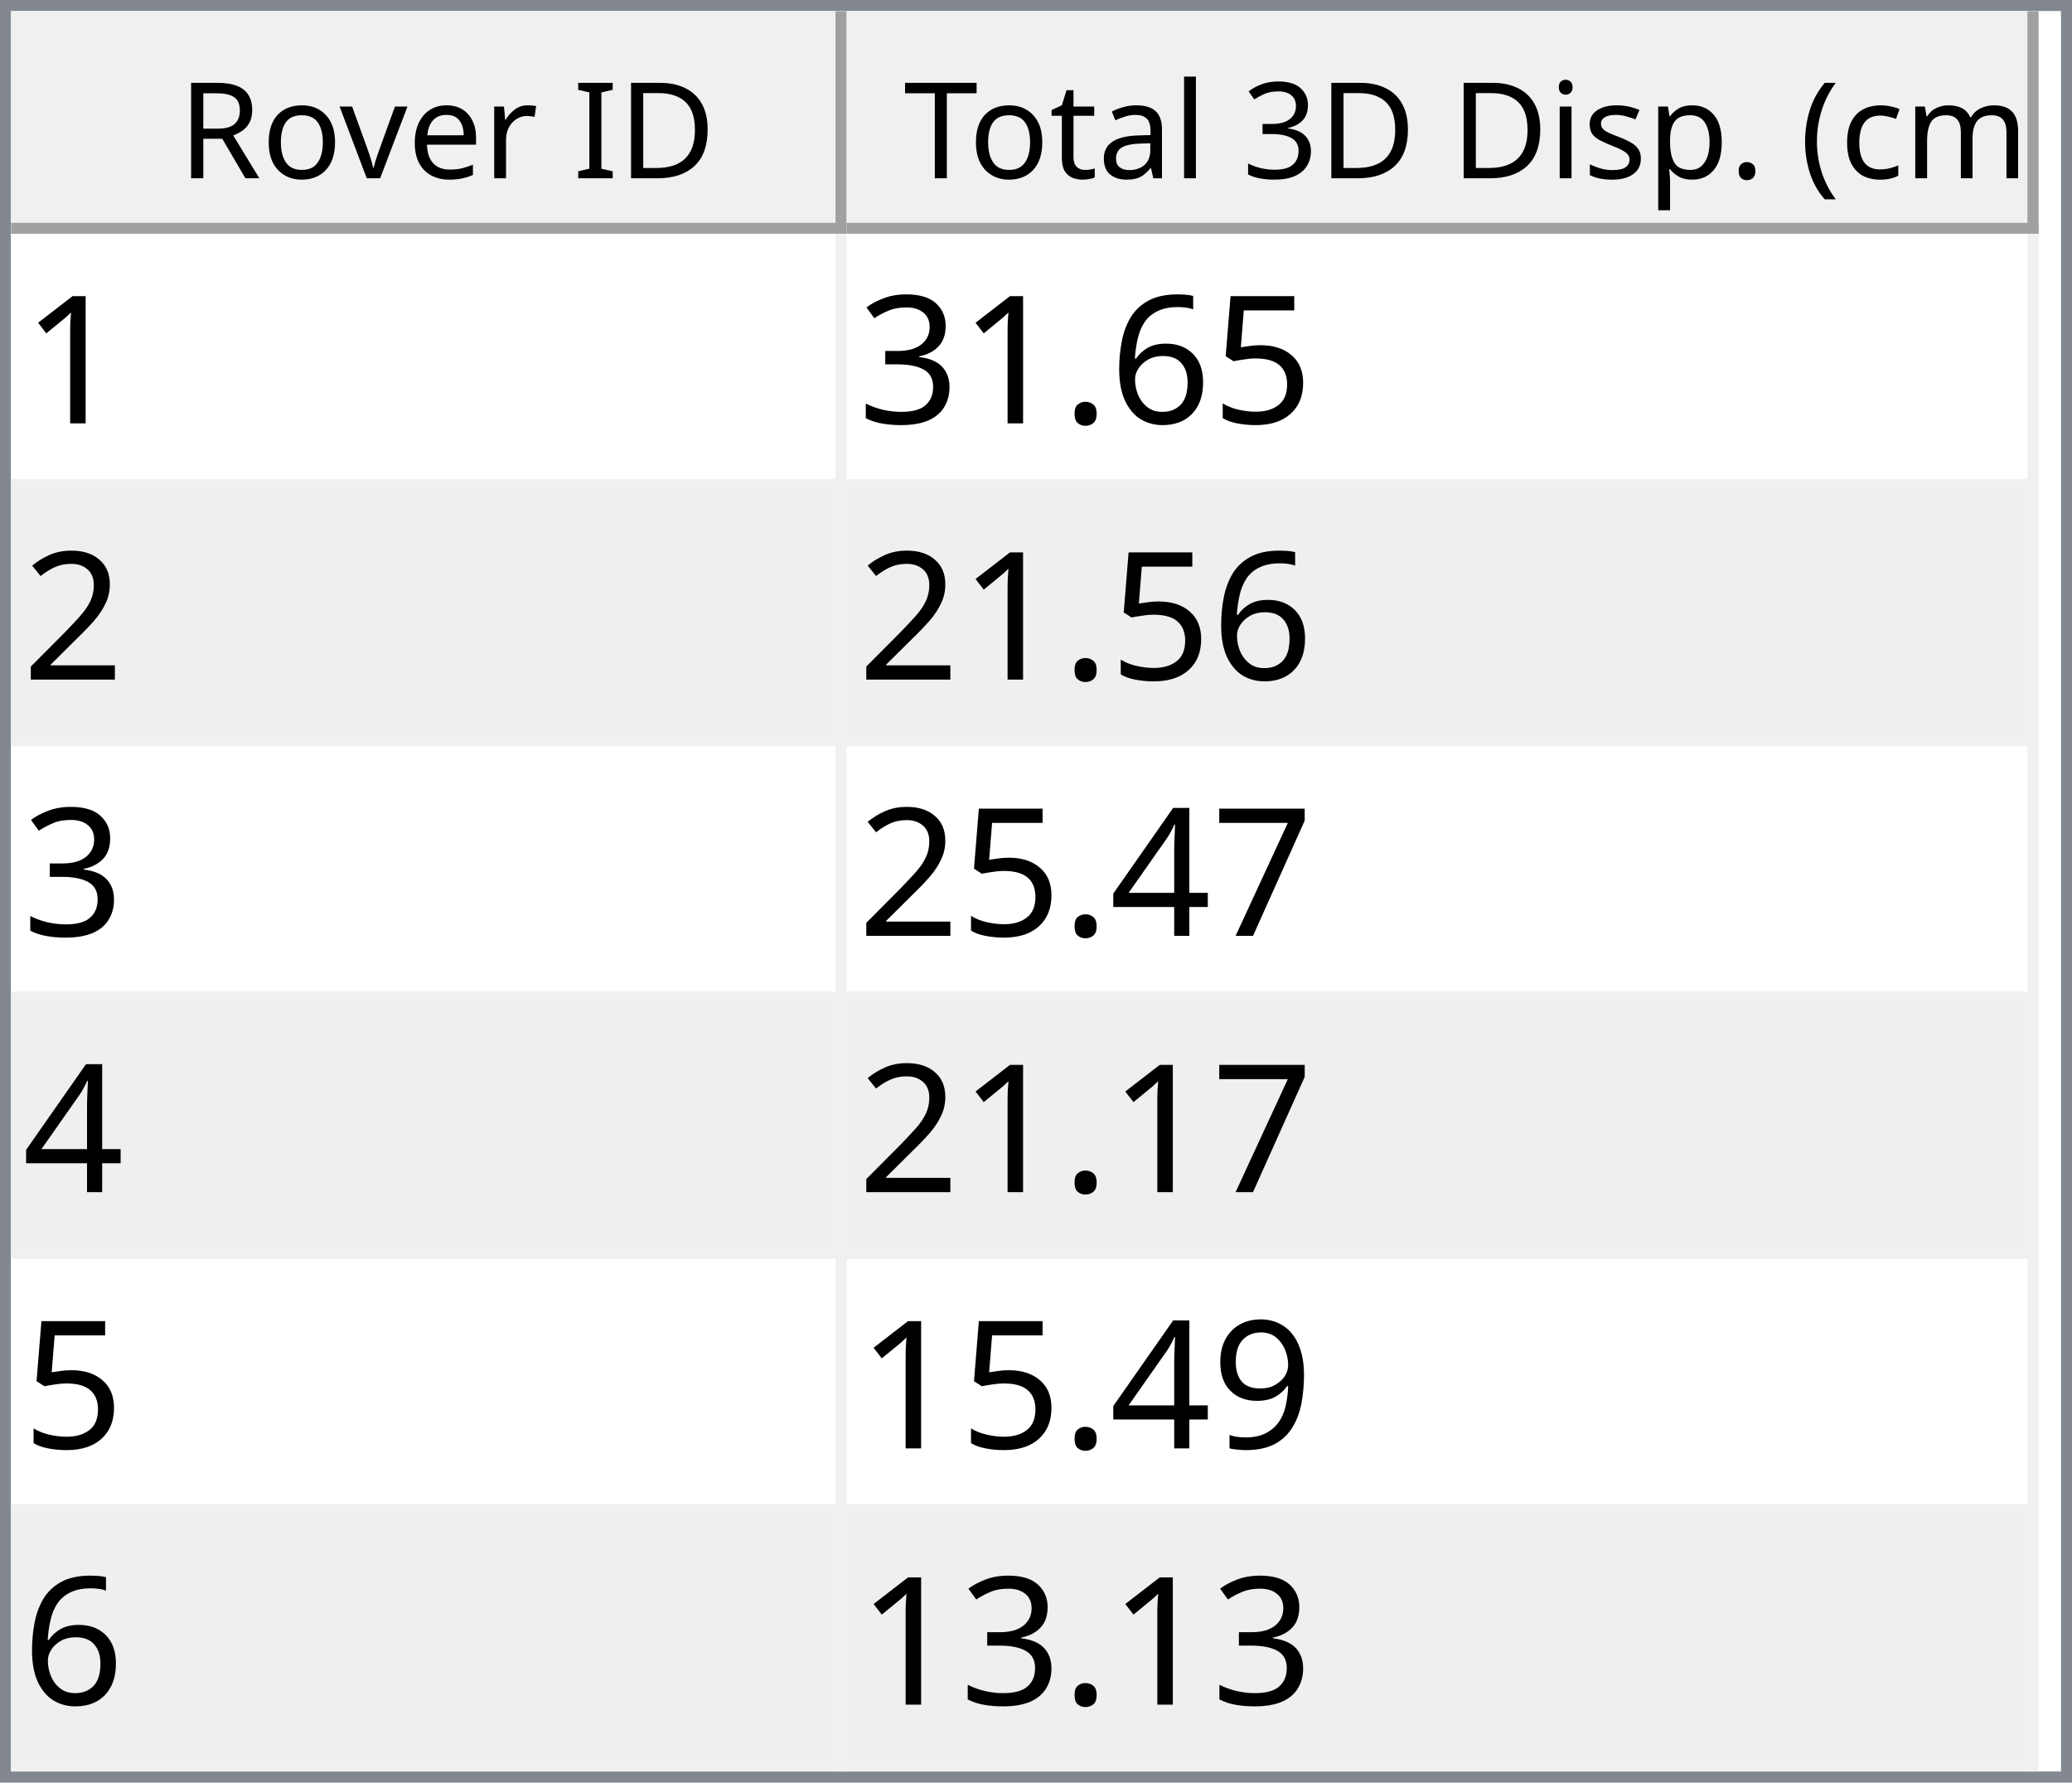
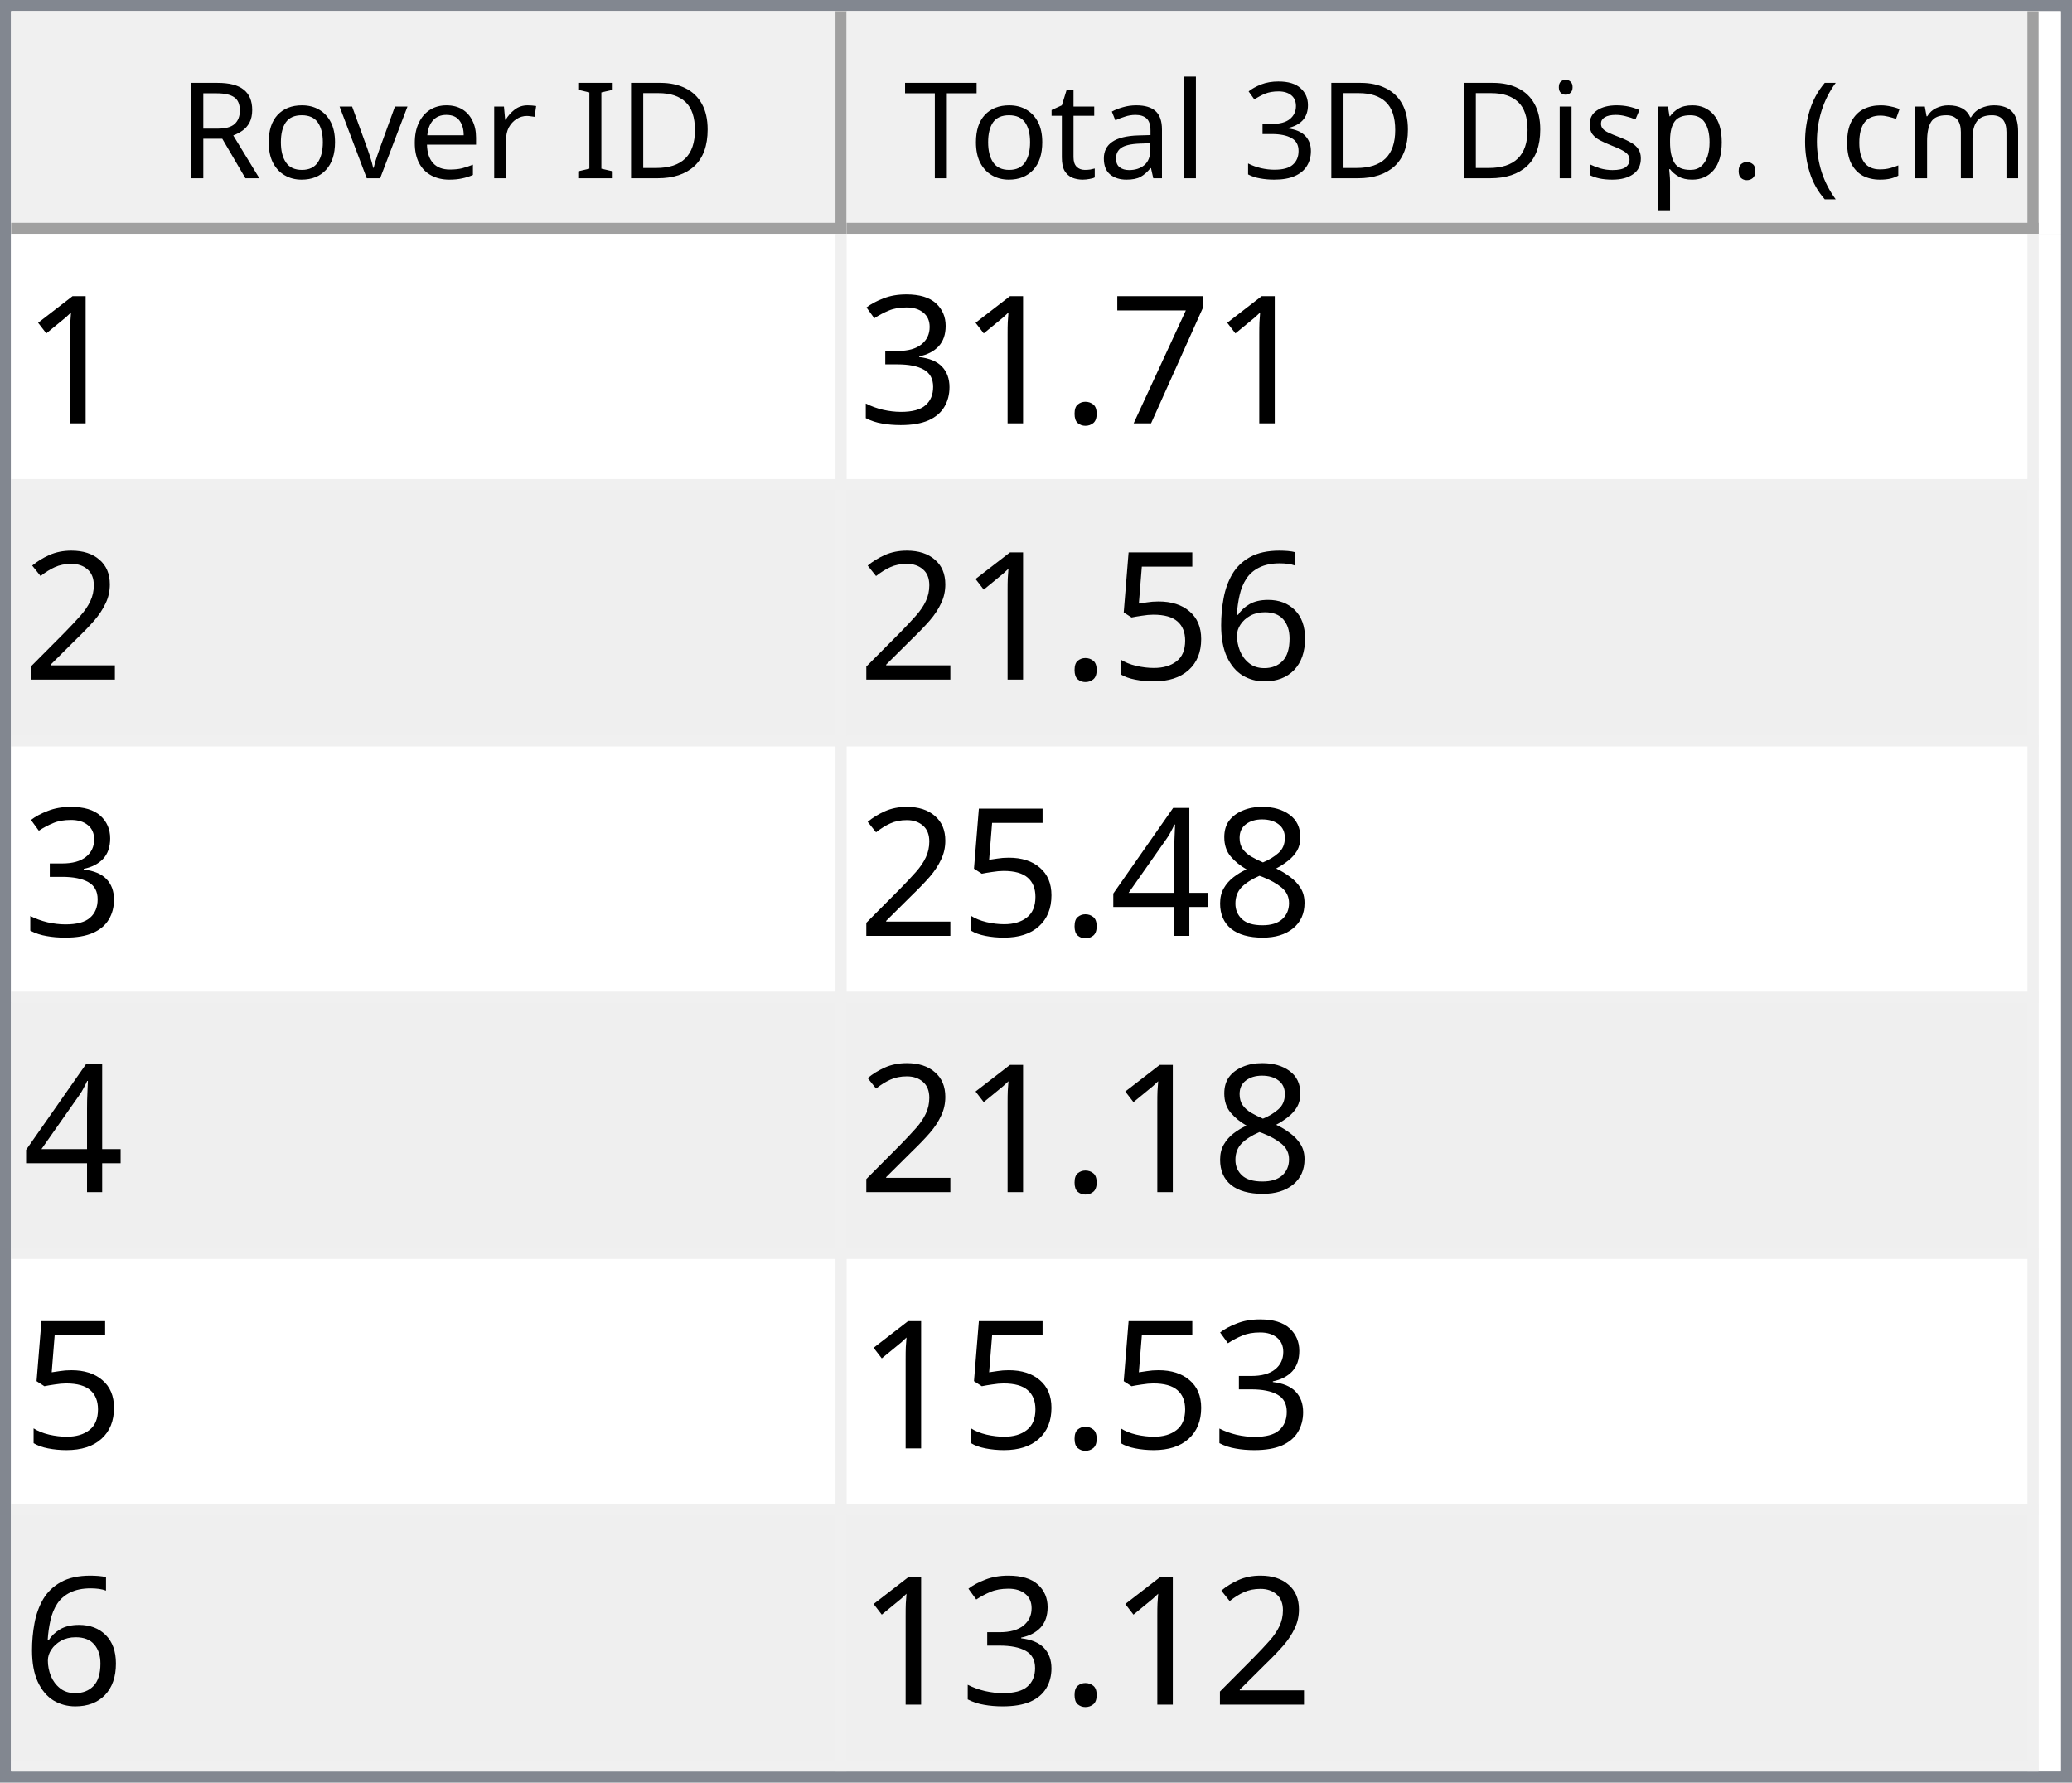
<svg xmlns="http://www.w3.org/2000/svg" style="fill-opacity:1; color-rendering:auto; color-interpolation:auto; text-rendering:auto; stroke:black; stroke-linecap:square; stroke-miterlimit:10; shape-rendering:auto; stroke-opacity:1; fill:black; stroke-dasharray:none; font-weight:normal; stroke-width:1; font-family:'Dialog'; font-style:normal; stroke-linejoin:miter; font-size:12px; stroke-dashoffset:0; image-rendering:auto;" width="186" height="160">
  <defs id="genericDefs" />
  <g>
    <defs id="defs1">
      <clipPath clipPathUnits="userSpaceOnUse" id="clipPath1">
        <path d="M0 0 L186 0 L186 160 L0 160 L0 0 Z" />
      </clipPath>
      <clipPath clipPathUnits="userSpaceOnUse" id="clipPath2">
        <path d="M0 0 L0 160 L186 160 L186 0 Z" />
      </clipPath>
      <clipPath clipPathUnits="userSpaceOnUse" id="clipPath3">
        <path d="M0 0 L0 20 L184 20 L184 0 Z" />
      </clipPath>
      <clipPath clipPathUnits="userSpaceOnUse" id="clipPath4">
        <path d="M0 0 L0 20 L75 20 L75 0 Z" />
      </clipPath>
      <clipPath clipPathUnits="userSpaceOnUse" id="clipPath5">
        <path d="M1 1 L1 19 L74 19 L74 1 Z" />
      </clipPath>
      <clipPath clipPathUnits="userSpaceOnUse" id="clipPath6">
        <path d="M0 0 L0 18 L73 18 L73 0 Z" />
      </clipPath>
      <clipPath clipPathUnits="userSpaceOnUse" id="clipPath7">
        <path d="M-0.5 -0.5 L-0.5 19.5 L74.5 19.5 L74.5 -0.5 Z" />
      </clipPath>
      <clipPath clipPathUnits="userSpaceOnUse" id="clipPath8">
        <path d="M0 0 L0 20 L107 20 L107 0 Z" />
      </clipPath>
      <clipPath clipPathUnits="userSpaceOnUse" id="clipPath9">
        <path d="M1 1 L1 19 L106 19 L106 1 Z" />
      </clipPath>
      <clipPath clipPathUnits="userSpaceOnUse" id="clipPath10">
        <path d="M0 0 L0 18 L105 18 L105 0 Z" />
      </clipPath>
      <clipPath clipPathUnits="userSpaceOnUse" id="clipPath11">
        <path d="M-0.5 -0.5 L-0.5 19.5 L106.5 19.5 L106.5 -0.5 Z" />
      </clipPath>
      <clipPath clipPathUnits="userSpaceOnUse" id="clipPath12">
        <path d="M0 0 L0 138 L184 138 L184 0 Z" />
      </clipPath>
      <clipPath clipPathUnits="userSpaceOnUse" id="clipPath13">
        <path d="M0 0 L0 138 L182 138 L182 0 Z" />
      </clipPath>
      <clipPath clipPathUnits="userSpaceOnUse" id="clipPath14">
        <path d="M-0.5 -0.5 L-0.5 137.5 L181.5 137.5 L181.5 -0.5 Z" />
      </clipPath>
      <clipPath clipPathUnits="userSpaceOnUse" id="clipPath15">
        <path d="M0 0 L0 22 L74 22 L74 0 Z" />
      </clipPath>
      <clipPath clipPathUnits="userSpaceOnUse" id="clipPath16">
        <path d="M0 0 L0 22 L106 22 L106 0 Z" />
      </clipPath>
      <font horiz-adv-x="64.551" id="font1">
        <font-face ascent="107.91" descent="25.098" units-per-em="100" style="font-style:normal; font-family:Segoe UI; font-weight:normal;" />
        <missing-glyph horiz-adv-x="64.551" d="M8.109 0 L8.109 68.266 L56.453 68.266 L56.453 0 L8.109 0 ZM15.328 7.234 L49.219 7.234 L49.219 61.031 L15.328 61.031 L15.328 7.234 Z" />
        <glyph unicode="D" horiz-adv-x="70.117" d="M9.188 0 L9.188 70.016 L28.516 70.016 Q65.531 70.016 65.531 35.891 Q65.531 19.672 55.25 9.836 Q44.969 0 27.734 0 L9.188 0 ZM17.391 62.594 L17.391 7.422 L27.828 7.422 Q41.609 7.422 49.273 14.797 Q56.938 22.172 56.938 35.688 Q56.938 62.594 28.328 62.594 L17.391 62.594 Z" />
        <glyph unicode="I" horiz-adv-x="26.611" d="M17.391 0 L9.188 0 L9.188 70.016 L17.391 70.016 L17.391 0 Z" />
        <glyph unicode=" " horiz-adv-x="27.393" d="" />
        <glyph unicode="r" horiz-adv-x="34.766" d="M34.188 41.891 Q32.078 43.5 28.125 43.5 Q23 43.5 19.555 38.672 Q16.109 33.844 16.109 25.484 L16.109 0 L8.109 0 L8.109 50 L16.109 50 L16.109 39.703 L16.312 39.703 Q18.016 44.969 21.531 47.922 Q25.047 50.875 29.391 50.875 Q32.516 50.875 34.188 50.203 L34.188 41.891 Z" />
        <glyph unicode="e" horiz-adv-x="52.295" d="M48.297 23 L12.984 23 Q13.188 14.656 17.484 10.109 Q21.781 5.562 29.297 5.562 Q37.75 5.562 44.828 11.141 L44.828 3.609 Q38.234 -1.172 27.391 -1.172 Q16.797 -1.172 10.742 5.641 Q4.688 12.453 4.688 24.812 Q4.688 36.469 11.305 43.82 Q17.922 51.172 27.734 51.172 Q37.547 51.172 42.922 44.828 Q48.297 38.484 48.297 27.203 L48.297 23 ZM40.094 29.781 Q40.047 36.719 36.75 40.578 Q33.453 44.438 27.594 44.438 Q21.922 44.438 17.969 40.383 Q14.016 36.328 13.094 29.781 L40.094 29.781 Z" />
        <glyph unicode="v" horiz-adv-x="47.9" d="M47.406 50 L27.484 0 L19.625 0 L0.688 50 L9.469 50 L22.172 13.672 Q23.578 9.672 23.922 6.688 L24.125 6.688 Q24.609 10.453 25.688 13.484 L38.969 50 L47.406 50 Z" />
        <glyph unicode="o" horiz-adv-x="58.594" d="M29 -1.172 Q17.922 -1.172 11.305 5.836 Q4.688 12.844 4.688 24.422 Q4.688 37.016 11.57 44.094 Q18.453 51.172 30.172 51.172 Q41.359 51.172 47.633 44.289 Q53.906 37.406 53.906 25.203 Q53.906 13.234 47.141 6.031 Q40.375 -1.172 29 -1.172 ZM29.594 44.438 Q21.875 44.438 17.383 39.188 Q12.891 33.938 12.891 24.703 Q12.891 15.828 17.43 10.695 Q21.969 5.562 29.594 5.562 Q37.359 5.562 41.531 10.594 Q45.703 15.625 45.703 24.906 Q45.703 34.281 41.531 39.359 Q37.359 44.438 29.594 44.438 Z" />
        <glyph unicode="R" horiz-adv-x="59.814" d="M59.375 0 L49.609 0 L37.891 19.625 Q36.281 22.359 34.766 24.289 Q33.25 26.219 31.664 27.438 Q30.078 28.656 28.25 29.219 Q26.422 29.781 24.125 29.781 L17.391 29.781 L17.391 0 L9.188 0 L9.188 70.016 L30.078 70.016 Q34.672 70.016 38.555 68.867 Q42.438 67.719 45.289 65.375 Q48.141 63.031 49.758 59.547 Q51.375 56.062 51.375 51.375 Q51.375 47.703 50.273 44.656 Q49.172 41.609 47.148 39.211 Q45.125 36.812 42.266 35.133 Q39.406 33.453 35.844 32.516 L35.844 32.328 Q37.594 31.547 38.891 30.547 Q40.188 29.547 41.359 28.18 Q42.531 26.812 43.68 25.078 Q44.828 23.344 46.234 21.047 L59.375 0 ZM17.391 62.594 L17.391 37.203 L28.516 37.203 Q31.594 37.203 34.203 38.133 Q36.812 39.062 38.719 40.797 Q40.625 42.531 41.703 45.047 Q42.781 47.562 42.781 50.688 Q42.781 56.297 39.141 59.445 Q35.5 62.594 28.609 62.594 L17.391 62.594 Z" />
        <glyph unicode=")" horiz-adv-x="30.176" d="M8.297 -15.922 L1.172 -15.922 Q16.406 2.344 16.406 26.812 Q16.406 51.469 1.078 70.016 L8.297 70.016 Q23.531 52.156 23.531 26.703 Q23.531 1.375 8.297 -15.922 Z" />
        <glyph unicode="m" horiz-adv-x="86.133" d="M79.109 0 L71.094 0 L71.094 28.719 Q71.094 37.016 68.531 40.727 Q65.969 44.438 59.906 44.438 Q54.781 44.438 51.195 39.75 Q47.609 35.062 47.609 28.516 L47.609 0 L39.594 0 L39.594 29.688 Q39.594 44.438 28.219 44.438 Q22.953 44.438 19.531 40.016 Q16.109 35.594 16.109 28.516 L16.109 0 L8.109 0 L8.109 50 L16.109 50 L16.109 42.094 L16.312 42.094 Q21.625 51.172 31.844 51.172 Q36.969 51.172 40.773 48.312 Q44.578 45.453 46 40.828 Q51.562 51.172 62.594 51.172 Q79.109 51.172 79.109 30.812 L79.109 0 Z" />
        <glyph unicode="c" horiz-adv-x="46.191" d="M42.188 2.297 Q36.422 -1.172 28.516 -1.172 Q17.828 -1.172 11.258 5.789 Q4.688 12.75 4.688 23.828 Q4.688 36.188 11.766 43.68 Q18.844 51.172 30.672 51.172 Q37.25 51.172 42.281 48.734 L42.281 40.531 Q36.719 44.438 30.375 44.438 Q22.703 44.438 17.797 38.945 Q12.891 33.453 12.891 24.516 Q12.891 15.719 17.508 10.641 Q22.125 5.562 29.891 5.562 Q36.422 5.562 42.188 9.906 L42.188 2.297 Z" />
        <glyph unicode="(" horiz-adv-x="30.176" d="M29.109 -15.922 L21.969 -15.922 Q6.844 1.375 6.844 26.703 Q6.844 52.156 21.969 70.016 L29.203 70.016 Q13.875 51.469 13.875 26.812 Q13.875 2.344 29.109 -15.922 Z" />
        <glyph unicode="." horiz-adv-x="21.68" d="M10.891 -1.078 Q8.641 -1.078 7.055 0.539 Q5.469 2.156 5.469 4.391 Q5.469 6.641 7.055 8.273 Q8.641 9.906 10.891 9.906 Q13.188 9.906 14.797 8.273 Q16.406 6.641 16.406 4.391 Q16.406 2.156 14.797 0.539 Q13.188 -1.078 10.891 -1.078 Z" />
        <glyph unicode="p" horiz-adv-x="58.789" d="M16.312 7.234 L16.109 7.234 L16.109 -23 L8.109 -23 L8.109 50 L16.109 50 L16.109 41.219 L16.312 41.219 Q22.219 51.172 33.594 51.172 Q43.266 51.172 48.688 44.461 Q54.109 37.75 54.109 26.469 Q54.109 13.922 48 6.375 Q41.891 -1.172 31.297 -1.172 Q21.578 -1.172 16.312 7.234 ZM16.109 27.391 L16.109 20.406 Q16.109 14.203 20.141 9.883 Q24.172 5.562 30.375 5.562 Q37.641 5.562 41.773 11.133 Q45.906 16.703 45.906 26.609 Q45.906 34.969 42.047 39.703 Q38.188 44.438 31.594 44.438 Q24.609 44.438 20.359 39.578 Q16.109 34.719 16.109 27.391 Z" />
        <glyph unicode="s" horiz-adv-x="42.432" d="M5.078 1.812 L5.078 10.406 Q11.625 5.562 19.484 5.562 Q30.031 5.562 30.031 12.594 Q30.031 14.594 29.125 15.992 Q28.219 17.391 26.68 18.461 Q25.141 19.531 23.07 20.383 Q21 21.234 18.609 22.172 Q15.281 23.484 12.766 24.828 Q10.25 26.172 8.57 27.859 Q6.891 29.547 6.031 31.695 Q5.172 33.844 5.172 36.719 Q5.172 40.234 6.789 42.945 Q8.406 45.656 11.086 47.484 Q13.766 49.312 17.211 50.242 Q20.656 51.172 24.312 51.172 Q30.812 51.172 35.938 48.922 L35.938 40.828 Q30.422 44.438 23.25 44.438 Q21 44.438 19.195 43.922 Q17.391 43.406 16.094 42.477 Q14.797 41.547 14.086 40.258 Q13.375 38.969 13.375 37.406 Q13.375 35.453 14.086 34.133 Q14.797 32.812 16.164 31.789 Q17.531 30.766 19.484 29.938 Q21.438 29.109 23.922 28.125 Q27.25 26.859 29.883 25.516 Q32.516 24.172 34.375 22.484 Q36.234 20.797 37.234 18.602 Q38.234 16.406 38.234 13.375 Q38.234 9.672 36.602 6.938 Q34.969 4.203 32.234 2.398 Q29.5 0.594 25.93 -0.289 Q22.359 -1.172 18.453 -1.172 Q10.75 -1.172 5.078 1.812 Z" />
        <glyph unicode="i" horiz-adv-x="24.219" d="M12.203 62.703 Q10.062 62.703 8.547 64.164 Q7.031 65.625 7.031 67.875 Q7.031 70.125 8.547 71.609 Q10.062 73.094 12.203 73.094 Q14.406 73.094 15.945 71.609 Q17.484 70.125 17.484 67.875 Q17.484 65.719 15.945 64.211 Q14.406 62.703 12.203 62.703 ZM16.109 0 L8.109 0 L8.109 50 L16.109 50 L16.109 0 Z" />
        <glyph unicode="3" horiz-adv-x="53.906" d="M46.531 19.828 Q46.531 15.094 44.75 11.211 Q42.969 7.328 39.719 4.57 Q36.469 1.812 31.93 0.297 Q27.391 -1.219 21.922 -1.219 Q11.922 -1.219 6 2.594 L6 11.188 Q13.094 5.609 22.219 5.609 Q25.875 5.609 28.828 6.539 Q31.781 7.469 33.906 9.227 Q36.031 10.984 37.18 13.477 Q38.328 15.969 38.328 19.094 Q38.328 32.812 18.797 32.812 L12.984 32.812 L12.984 39.594 L18.5 39.594 Q35.797 39.594 35.797 52.484 Q35.797 64.406 22.609 64.406 Q15.188 64.406 8.688 59.422 L8.688 67.188 Q15.375 71.188 24.609 71.188 Q29 71.188 32.57 69.969 Q36.141 68.75 38.68 66.555 Q41.219 64.359 42.609 61.281 Q44 58.203 44 54.5 Q44 40.672 30.031 36.719 L30.031 36.531 Q33.594 36.141 36.625 34.797 Q39.656 33.453 41.852 31.305 Q44.047 29.156 45.289 26.25 Q46.531 23.344 46.531 19.828 Z" />
        <glyph unicode="l" horiz-adv-x="24.219" d="M16.109 0 L8.109 0 L8.109 74.031 L16.109 74.031 L16.109 0 Z" />
        <glyph unicode="a" horiz-adv-x="50.879" d="M43.891 0 L35.891 0 L35.891 7.812 L35.688 7.812 Q30.469 -1.172 20.312 -1.172 Q12.844 -1.172 8.617 2.781 Q4.391 6.734 4.391 13.281 Q4.391 27.297 20.906 29.594 L35.891 31.688 Q35.891 44.438 25.594 44.438 Q16.547 44.438 9.281 38.281 L9.281 46.484 Q16.656 51.172 26.266 51.172 Q43.891 51.172 43.891 32.516 L43.891 0 ZM35.891 25.297 L23.828 23.641 Q18.266 22.859 15.43 20.875 Q12.594 18.891 12.594 13.875 Q12.594 10.203 15.211 7.883 Q17.828 5.562 22.172 5.562 Q28.125 5.562 32.008 9.742 Q35.891 13.922 35.891 20.312 L35.891 25.297 Z" />
        <glyph unicode="t" horiz-adv-x="33.887" d="M31.297 0.484 Q28.469 -1.078 23.828 -1.078 Q10.688 -1.078 10.688 13.578 L10.688 43.172 L2.094 43.172 L2.094 50 L10.688 50 L10.688 62.203 L18.703 64.797 L18.703 50 L31.297 50 L31.297 43.172 L18.703 43.172 L18.703 14.984 Q18.703 9.969 20.414 7.82 Q22.125 5.672 26.078 5.672 Q29.109 5.672 31.297 7.328 L31.297 0.484 Z" />
        <glyph unicode="T" horiz-adv-x="52.393" d="M50.594 62.594 L30.375 62.594 L30.375 0 L22.172 0 L22.172 62.594 L2 62.594 L2 70.016 L50.594 70.016 L50.594 62.594 Z" />
      </font>
      <font horiz-adv-x="75.0" id="font2">
        <font-face ascent="100.537" descent="21.973" units-per-em="100" style="font-style:normal; font-family:sans-serif; font-weight:normal;" />
        <missing-glyph horiz-adv-x="75.0" d="M12.5 0 L12.5 62.5 L62.5 62.5 L62.5 0 L12.5 0 ZM14.062 1.562 L60.938 1.562 L60.938 60.938 L14.062 60.938 L14.062 1.562 Z" />
        <glyph unicode="1" horiz-adv-x="55.615" d="M37.25 0 L28.469 0 L28.469 56 Q25.297 52.984 20.141 49.953 Q14.984 46.922 10.891 45.406 L10.891 53.906 Q18.266 57.375 23.781 62.305 Q29.297 67.234 31.594 71.875 L37.25 71.875 L37.25 0 Z" />
-         <glyph unicode="5" horiz-adv-x="55.615" d="M4.156 18.75 L13.375 19.531 Q14.406 12.797 18.141 9.398 Q21.875 6 27.156 6 Q33.5 6 37.891 10.789 Q42.281 15.578 42.281 23.484 Q42.281 31 38.062 35.352 Q33.844 39.703 27 39.703 Q22.75 39.703 19.336 37.773 Q15.922 35.844 13.969 32.766 L5.719 33.844 L12.641 70.609 L48.25 70.609 L48.25 62.203 L19.672 62.203 L15.828 42.969 Q22.266 47.469 29.344 47.469 Q38.719 47.469 45.164 40.969 Q51.609 34.469 51.609 24.266 Q51.609 14.547 45.953 7.469 Q39.062 -1.219 27.156 -1.219 Q17.391 -1.219 11.211 4.25 Q5.031 9.719 4.156 18.75 Z" />
-         <glyph unicode="6" horiz-adv-x="55.615" d="M49.75 54.047 L41.016 53.375 Q39.844 58.547 37.703 60.891 Q34.125 64.656 28.906 64.656 Q24.703 64.656 21.531 62.312 Q17.391 59.281 14.992 53.469 Q12.594 47.656 12.5 36.922 Q15.672 41.75 20.266 44.094 Q24.859 46.438 29.891 46.438 Q38.672 46.438 44.852 39.969 Q51.031 33.5 51.031 23.25 Q51.031 16.5 48.125 10.719 Q45.219 4.938 40.141 1.859 Q35.062 -1.219 28.609 -1.219 Q17.625 -1.219 10.695 6.859 Q3.766 14.938 3.766 33.5 Q3.766 54.25 11.422 63.672 Q18.109 71.875 29.438 71.875 Q37.891 71.875 43.289 67.141 Q48.688 62.406 49.75 54.047 ZM13.875 23.188 Q13.875 18.656 15.797 14.508 Q17.719 10.359 21.188 8.18 Q24.656 6 28.469 6 Q34.031 6 38.039 10.492 Q42.047 14.984 42.047 22.703 Q42.047 30.125 38.086 34.398 Q34.125 38.672 28.125 38.672 Q22.172 38.672 18.023 34.398 Q13.875 30.125 13.875 23.188 Z" />
+         <glyph unicode="7" horiz-adv-x="55.615" d="M4.734 62.203 L4.734 70.656 L51.078 70.656 L51.078 63.812 Q44.234 56.547 37.523 44.484 Q30.812 32.422 27.156 19.672 Q24.516 10.688 23.781 0 L14.75 0 Q14.891 8.453 18.062 20.414 Q21.234 32.375 27.172 43.484 Q33.109 54.594 39.797 62.203 L4.734 62.203 Z" />
        <glyph unicode="." horiz-adv-x="27.783" d="M9.078 0 L9.078 10.016 L19.094 10.016 L19.094 0 L9.078 0 Z" />
        <glyph unicode="3" horiz-adv-x="55.615" d="M4.203 18.891 L12.984 20.062 Q14.5 12.594 18.141 9.297 Q21.781 6 27 6 Q33.203 6 37.477 10.297 Q41.75 14.594 41.75 20.953 Q41.75 27 37.797 30.93 Q33.844 34.859 27.734 34.859 Q25.25 34.859 21.531 33.891 L22.516 41.609 Q23.391 41.5 23.922 41.5 Q29.547 41.5 34.039 44.43 Q38.531 47.359 38.531 53.469 Q38.531 58.297 35.258 61.477 Q31.984 64.656 26.812 64.656 Q21.688 64.656 18.266 61.43 Q14.844 58.203 13.875 51.766 L5.078 53.328 Q6.688 62.156 12.398 67.016 Q18.109 71.875 26.609 71.875 Q32.469 71.875 37.398 69.359 Q42.328 66.844 44.945 62.5 Q47.562 58.156 47.562 53.266 Q47.562 48.641 45.07 44.828 Q42.578 41.016 37.703 38.766 Q44.047 37.312 47.562 32.695 Q51.078 28.078 51.078 21.141 Q51.078 11.766 44.242 5.25 Q37.406 -1.266 26.953 -1.266 Q17.531 -1.266 11.305 4.352 Q5.078 9.969 4.203 18.891 Z" />
        <glyph unicode="2" horiz-adv-x="55.615" d="M50.344 8.453 L50.344 0 L3.031 0 Q2.938 3.172 4.047 6.109 Q5.859 10.938 9.836 15.625 Q13.812 20.312 21.344 26.469 Q33.016 36.031 37.117 41.625 Q41.219 47.219 41.219 52.203 Q41.219 57.422 37.477 61.008 Q33.734 64.594 27.734 64.594 Q21.391 64.594 17.578 60.789 Q13.766 56.984 13.719 50.25 L4.688 51.172 Q5.609 61.281 11.664 66.578 Q17.719 71.875 27.938 71.875 Q38.234 71.875 44.242 66.164 Q50.25 60.453 50.25 52 Q50.25 47.703 48.492 43.555 Q46.734 39.406 42.656 34.812 Q38.578 30.219 29.109 22.219 Q21.188 15.578 18.945 13.211 Q16.703 10.844 15.234 8.453 L50.344 8.453 Z" />
-         <glyph unicode="7" horiz-adv-x="55.615" d="M4.734 62.203 L4.734 70.656 L51.078 70.656 L51.078 63.812 Q44.234 56.547 37.523 44.484 Q30.812 32.422 27.156 19.672 Q24.516 10.688 23.781 0 L14.75 0 Q14.891 8.453 18.062 20.414 Q21.234 32.375 27.172 43.484 Q33.109 54.594 39.797 62.203 L4.734 62.203 Z" />
+         <glyph unicode="6" horiz-adv-x="55.615" d="M49.75 54.047 L41.016 53.375 Q39.844 58.547 37.703 60.891 Q34.125 64.656 28.906 64.656 Q24.703 64.656 21.531 62.312 Q17.391 59.281 14.992 53.469 Q12.594 47.656 12.5 36.922 Q15.672 41.75 20.266 44.094 Q24.859 46.438 29.891 46.438 Q38.672 46.438 44.852 39.969 Q51.031 33.5 51.031 23.25 Q51.031 16.5 48.125 10.719 Q45.219 4.938 40.141 1.859 Q35.062 -1.219 28.609 -1.219 Q17.625 -1.219 10.695 6.859 Q3.766 14.938 3.766 33.5 Q3.766 54.25 11.422 63.672 Q18.109 71.875 29.438 71.875 Q37.891 71.875 43.289 67.141 Q48.688 62.406 49.75 54.047 ZM13.875 23.188 Q13.875 18.656 15.797 14.508 Q17.719 10.359 21.188 8.18 Q24.656 6 28.469 6 Q34.031 6 38.039 10.492 Q42.047 14.984 42.047 22.703 Q42.047 30.125 38.086 34.398 Q34.125 38.672 28.125 38.672 Q22.172 38.672 18.023 34.398 Q13.875 30.125 13.875 23.188 Z" />
+         <glyph unicode="5" horiz-adv-x="55.615" d="M4.156 18.75 L13.375 19.531 Q14.406 12.797 18.141 9.398 Q21.875 6 27.156 6 Q33.5 6 37.891 10.789 Q42.281 15.578 42.281 23.484 Q42.281 31 38.062 35.352 Q33.844 39.703 27 39.703 Q22.75 39.703 19.336 37.773 Q15.922 35.844 13.969 32.766 L5.719 33.844 L12.641 70.609 L48.25 70.609 L48.25 62.203 L19.672 62.203 L15.828 42.969 Q22.266 47.469 29.344 47.469 Q38.719 47.469 45.164 40.969 Q51.609 34.469 51.609 24.266 Q51.609 14.547 45.953 7.469 Q39.062 -1.219 27.156 -1.219 Q17.391 -1.219 11.211 4.25 Q5.031 9.719 4.156 18.75 Z" />
+         <glyph unicode="8" horiz-adv-x="55.615" d="M17.672 38.812 Q12.203 40.828 9.57 44.539 Q6.938 48.25 6.938 53.422 Q6.938 61.234 12.555 66.555 Q18.172 71.875 27.484 71.875 Q36.859 71.875 42.578 66.43 Q48.297 60.984 48.297 53.172 Q48.297 48.188 45.68 44.508 Q43.062 40.828 37.75 38.812 Q44.344 36.672 47.781 31.883 Q51.219 27.094 51.219 20.453 Q51.219 11.281 44.727 5.031 Q38.234 -1.219 27.641 -1.219 Q17.047 -1.219 10.547 5.055 Q4.047 11.328 4.047 20.703 Q4.047 27.688 7.594 32.398 Q11.141 37.109 17.672 38.812 ZM15.922 53.719 Q15.922 48.641 19.195 45.414 Q22.469 42.188 27.688 42.188 Q32.766 42.188 36.016 45.383 Q39.266 48.578 39.266 53.219 Q39.266 58.062 35.914 61.359 Q32.562 64.656 27.594 64.656 Q22.562 64.656 19.242 61.43 Q15.922 58.203 15.922 53.719 ZM13.094 20.656 Q13.094 16.891 14.875 13.375 Q16.656 9.859 20.172 7.93 Q23.688 6 27.734 6 Q34.031 6 38.133 10.055 Q42.234 14.109 42.234 20.359 Q42.234 26.703 38.016 30.859 Q33.797 35.016 27.438 35.016 Q21.234 35.016 17.164 30.914 Q13.094 26.812 13.094 20.656 Z" />
        <glyph unicode="4" horiz-adv-x="55.615" d="M32.328 0 L32.328 17.141 L1.266 17.141 L1.266 25.203 L33.938 71.578 L41.109 71.578 L41.109 25.203 L50.781 25.203 L50.781 17.141 L41.109 17.141 L41.109 0 L32.328 0 ZM32.328 25.203 L32.328 57.469 L9.906 25.203 L32.328 25.203 Z" />
-         <glyph unicode="9" horiz-adv-x="55.615" d="M5.469 16.547 L13.922 17.328 Q14.984 11.375 18.016 8.688 Q21.047 6 25.781 6 Q29.828 6 32.883 7.859 Q35.938 9.719 37.891 12.82 Q39.844 15.922 41.164 21.195 Q42.484 26.469 42.484 31.938 Q42.484 32.516 42.438 33.688 Q39.797 29.5 35.234 26.883 Q30.672 24.266 25.344 24.266 Q16.453 24.266 10.305 30.711 Q4.156 37.156 4.156 47.703 Q4.156 58.594 10.578 65.234 Q17 71.875 26.656 71.875 Q33.641 71.875 39.43 68.117 Q45.219 64.359 48.219 57.398 Q51.219 50.438 51.219 37.25 Q51.219 23.531 48.242 15.406 Q45.266 7.281 39.383 3.031 Q33.5 -1.219 25.594 -1.219 Q17.188 -1.219 11.867 3.445 Q6.547 8.109 5.469 16.547 ZM41.453 48.141 Q41.453 55.719 37.43 60.156 Q33.406 64.594 27.734 64.594 Q21.875 64.594 17.531 59.812 Q13.188 55.031 13.188 47.406 Q13.188 40.578 17.312 36.305 Q21.438 32.031 27.484 32.031 Q33.594 32.031 37.523 36.305 Q41.453 40.578 41.453 48.141 Z" />
      </font>
    </defs>
    <g style="fill:white; stroke:white;">
      <rect x="0" y="0" width="186" style="clip-path:url(#clipPath1); stroke:none;" height="160" />
    </g>
    <g style="fill:white; text-rendering:optimizeSpeed; color-rendering:optimizeSpeed; image-rendering:optimizeSpeed; shape-rendering:crispEdges; stroke:white; color-interpolation:sRGB;">
      <rect x="0" width="186" height="160" y="0" style="stroke:none;" />
      <path style="stroke:none;" d="M0 160 L186 160 L186 0 L0 0 Z" />
    </g>
    <g style="fill:rgb(240,240,240); font-family:'Segoe UI'; stroke:rgb(240,240,240);">
      <rect x="0" y="0" width="186" style="clip-path:url(#clipPath2); stroke:none;" height="160" />
    </g>
    <g style="fill:rgb(130,135,144); font-family:'Segoe UI'; stroke:rgb(130,135,144);">
      <path d="M0 0 L186 0 L186 160 L0 160 L0 0 ZM1 1 L185 1 L185 159 L1 159 L1 1 Z" style="fill-rule:evenodd; clip-path:url(#clipPath2); stroke:none;" />
    </g>
    <g style="fill:white; font-family:'Segoe UI'; stroke:white;" transform="translate(1,1)">
      <rect x="0" y="0" width="184" style="clip-path:url(#clipPath3); stroke:none;" height="20" />
    </g>
    <g style="fill:rgb(240,240,240); font-family:'Segoe UI'; stroke:rgb(240,240,240);" transform="translate(1,1)">
      <rect x="0" y="0" width="75" style="clip-path:url(#clipPath4); stroke:none;" height="20" />
    </g>
    <g style="font-family:'Segoe UI';" transform="translate(2,2)">
      <text x="14" xml:space="preserve" y="14" style="clip-path:url(#clipPath6); stroke:none;">Rover ID</text>
    </g>
    <g style="fill:rgb(160,160,160); font-family:'Segoe UI'; stroke:rgb(160,160,160); stroke-linejoin:bevel;" transform="translate(1.5,1.5)">
      <line x1="74" x2="74" y1="0" style="fill:none; clip-path:url(#clipPath7);" y2="19" />
    </g>
    <g style="fill:rgb(160,160,160); font-family:'Segoe UI'; stroke:rgb(160,160,160); stroke-linejoin:bevel;" transform="matrix(1,0,0,1,1,1) translate(0.5,0.5)">
      <line x1="0" x2="74" y1="19" style="fill:none; clip-path:url(#clipPath7);" y2="19" />
    </g>
    <g style="fill:rgb(240,240,240); font-family:'Segoe UI'; stroke:rgb(240,240,240);" transform="translate(76,1)">
      <rect x="0" y="0" width="107" style="clip-path:url(#clipPath8); stroke:none;" height="20" />
    </g>
    <g style="font-family:'Segoe UI';" transform="translate(77,2)">
      <text x="1" xml:space="preserve" y="14" style="clip-path:url(#clipPath10); stroke:none;"> Total 3D Disp. (cm)</text>
    </g>
    <g style="fill:rgb(160,160,160); font-family:'Segoe UI'; stroke:rgb(160,160,160); stroke-linejoin:bevel;" transform="translate(76.5,1.5)">
      <line x1="106" x2="106" y1="0" style="fill:none; clip-path:url(#clipPath11);" y2="19" />
    </g>
    <g style="fill:rgb(160,160,160); font-family:'Segoe UI'; stroke:rgb(160,160,160); stroke-linejoin:bevel;" transform="matrix(1,0,0,1,76,1) translate(0.5,0.5)">
      <line x1="0" x2="106" y1="19" style="fill:none; clip-path:url(#clipPath11);" y2="19" />
    </g>
    <g style="fill:white; font-family:'Segoe UI'; stroke:white;" transform="translate(1,21)">
      <rect x="0" y="0" width="184" style="clip-path:url(#clipPath12); stroke:none;" height="138" />
    </g>
    <g style="fill:rgb(240,240,240); font-size:16px; font-family:sans-serif; stroke:rgb(240,240,240);" transform="translate(1,21)">
      <rect x="0" y="0" width="182" style="clip-path:url(#clipPath13); stroke:none;" height="138" />
      <line transform="translate(0.5,0.5)" x1="0" x2="181" y1="22" style="clip-path:url(#clipPath14); fill:none; stroke-linejoin:bevel;" y2="22" />
    </g>
    <g transform="matrix(1,0,0,1,1,21) translate(0.5,0.5)" style="fill:rgb(240,240,240); font-size:16px; font-family:sans-serif; stroke:rgb(240,240,240); stroke-linejoin:bevel;">
      <line x1="0" x2="181" y1="45" style="fill:none; clip-path:url(#clipPath14);" y2="45" />
    </g>
    <g transform="matrix(1,0,0,1,1,21) translate(0.5,0.5)" style="fill:rgb(240,240,240); font-size:16px; font-family:sans-serif; stroke:rgb(240,240,240); stroke-linejoin:bevel;">
      <line x1="0" x2="181" y1="68" style="fill:none; clip-path:url(#clipPath14);" y2="68" />
    </g>
    <g transform="matrix(1,0,0,1,1,21) translate(0.5,0.5)" style="fill:rgb(240,240,240); font-size:16px; font-family:sans-serif; stroke:rgb(240,240,240); stroke-linejoin:bevel;">
      <line x1="0" x2="181" y1="91" style="fill:none; clip-path:url(#clipPath14);" y2="91" />
    </g>
    <g transform="matrix(1,0,0,1,1,21) translate(0.5,0.5)" style="fill:rgb(240,240,240); font-size:16px; font-family:sans-serif; stroke:rgb(240,240,240); stroke-linejoin:bevel;">
      <line x1="0" x2="181" y1="114" style="fill:none; clip-path:url(#clipPath14);" y2="114" />
    </g>
    <g transform="matrix(1,0,0,1,1,21) translate(0.5,0.5)" style="fill:rgb(240,240,240); font-size:16px; font-family:sans-serif; stroke:rgb(240,240,240); stroke-linejoin:bevel;">
      <line x1="0" x2="181" y1="137" style="fill:none; clip-path:url(#clipPath14);" y2="137" />
    </g>
    <g transform="matrix(1,0,0,1,1,21) translate(0.5,0.5)" style="fill:rgb(240,240,240); font-size:16px; font-family:sans-serif; stroke:rgb(240,240,240); stroke-linejoin:bevel;">
      <line x1="74" x2="74" y1="0" style="fill:none; clip-path:url(#clipPath14);" y2="137" />
    </g>
    <g transform="matrix(1,0,0,1,1,21) translate(0.5,0.5)" style="fill:rgb(240,240,240); font-size:16px; font-family:sans-serif; stroke:rgb(240,240,240); stroke-linejoin:bevel;">
      <line x1="181" x2="181" y1="0" style="fill:none; clip-path:url(#clipPath14);" y2="137" />
    </g>
    <g style="fill:white; font-size:16px; font-family:sans-serif; stroke:white;" transform="matrix(1,0,0,1,1,21)">
      <rect x="0" y="0" width="74" style="clip-path:url(#clipPath15); stroke:none;" height="22" />
      <text x="1" y="17" style="fill:black; clip-path:url(#clipPath15); stroke:none;" xml:space="preserve">1</text>
    </g>
    <g style="fill:white; font-size:16px; font-family:sans-serif; stroke:white;" transform="matrix(1,0,0,1,1,21) translate(75,0)">
      <rect x="0" y="0" width="106" style="clip-path:url(#clipPath16); stroke:none;" height="22" />
-       <text x="1" y="17" style="fill:black; clip-path:url(#clipPath16); stroke:none;" xml:space="preserve">31.65</text>
+       <text x="1" y="17" style="fill:black; clip-path:url(#clipPath16); stroke:none;" xml:space="preserve">31.71</text>
    </g>
    <g style="fill:rgb(239,239,239); font-size:16px; font-family:sans-serif; stroke:rgb(239,239,239);" transform="matrix(1,0,0,1,1,21) translate(0,23)">
      <rect x="0" y="0" width="74" style="clip-path:url(#clipPath15); stroke:none;" height="22" />
      <text x="1" y="17" style="fill:black; clip-path:url(#clipPath15); stroke:none;" xml:space="preserve">2</text>
    </g>
    <g style="fill:rgb(239,239,239); font-size:16px; font-family:sans-serif; stroke:rgb(239,239,239);" transform="matrix(1,0,0,1,1,21) translate(75,23)">
      <rect x="0" y="0" width="106" style="clip-path:url(#clipPath16); stroke:none;" height="22" />
      <text x="1" y="17" style="fill:black; clip-path:url(#clipPath16); stroke:none;" xml:space="preserve">21.56</text>
    </g>
    <g style="fill:white; font-size:16px; font-family:sans-serif; stroke:white;" transform="matrix(1,0,0,1,1,21) translate(0,46)">
      <rect x="0" y="0" width="74" style="clip-path:url(#clipPath15); stroke:none;" height="22" />
      <text x="1" y="17" style="fill:black; clip-path:url(#clipPath15); stroke:none;" xml:space="preserve">3</text>
    </g>
    <g style="fill:white; font-size:16px; font-family:sans-serif; stroke:white;" transform="matrix(1,0,0,1,1,21) translate(75,46)">
      <rect x="0" y="0" width="106" style="clip-path:url(#clipPath16); stroke:none;" height="22" />
-       <text x="1" y="17" style="fill:black; clip-path:url(#clipPath16); stroke:none;" xml:space="preserve">25.47</text>
+       <text x="1" y="17" style="fill:black; clip-path:url(#clipPath16); stroke:none;" xml:space="preserve">25.48</text>
    </g>
    <g style="fill:rgb(239,239,239); font-size:16px; font-family:sans-serif; stroke:rgb(239,239,239);" transform="matrix(1,0,0,1,1,21) translate(0,69)">
      <rect x="0" y="0" width="74" style="clip-path:url(#clipPath15); stroke:none;" height="22" />
      <text x="1" y="17" style="fill:black; clip-path:url(#clipPath15); stroke:none;" xml:space="preserve">4</text>
    </g>
    <g style="fill:rgb(239,239,239); font-size:16px; font-family:sans-serif; stroke:rgb(239,239,239);" transform="matrix(1,0,0,1,1,21) translate(75,69)">
      <rect x="0" y="0" width="106" style="clip-path:url(#clipPath16); stroke:none;" height="22" />
-       <text x="1" y="17" style="fill:black; clip-path:url(#clipPath16); stroke:none;" xml:space="preserve">21.17</text>
+       <text x="1" y="17" style="fill:black; clip-path:url(#clipPath16); stroke:none;" xml:space="preserve">21.18</text>
    </g>
    <g style="fill:white; font-size:16px; font-family:sans-serif; stroke:white;" transform="matrix(1,0,0,1,1,21) translate(0,92)">
      <rect x="0" y="0" width="74" style="clip-path:url(#clipPath15); stroke:none;" height="22" />
      <text x="1" y="17" style="fill:black; clip-path:url(#clipPath15); stroke:none;" xml:space="preserve">5</text>
    </g>
    <g style="fill:white; font-size:16px; font-family:sans-serif; stroke:white;" transform="matrix(1,0,0,1,1,21) translate(75,92)">
      <rect x="0" y="0" width="106" style="clip-path:url(#clipPath16); stroke:none;" height="22" />
-       <text x="1" y="17" style="fill:black; clip-path:url(#clipPath16); stroke:none;" xml:space="preserve">15.49</text>
+       <text x="1" y="17" style="fill:black; clip-path:url(#clipPath16); stroke:none;" xml:space="preserve">15.53</text>
    </g>
    <g style="fill:rgb(239,239,239); font-size:16px; font-family:sans-serif; stroke:rgb(239,239,239);" transform="matrix(1,0,0,1,1,21) translate(0,115)">
      <rect x="0" y="0" width="74" style="clip-path:url(#clipPath15); stroke:none;" height="22" />
      <text x="1" y="17" style="fill:black; clip-path:url(#clipPath15); stroke:none;" xml:space="preserve">6</text>
    </g>
    <g style="fill:rgb(239,239,239); font-size:16px; font-family:sans-serif; stroke:rgb(239,239,239);" transform="matrix(1,0,0,1,1,21) translate(75,115)">
      <rect x="0" y="0" width="106" style="clip-path:url(#clipPath16); stroke:none;" height="22" />
-       <text x="1" y="17" style="fill:black; clip-path:url(#clipPath16); stroke:none;" xml:space="preserve">13.13</text>
+       <text x="1" y="17" style="fill:black; clip-path:url(#clipPath16); stroke:none;" xml:space="preserve">13.12</text>
    </g>
  </g>
</svg>
